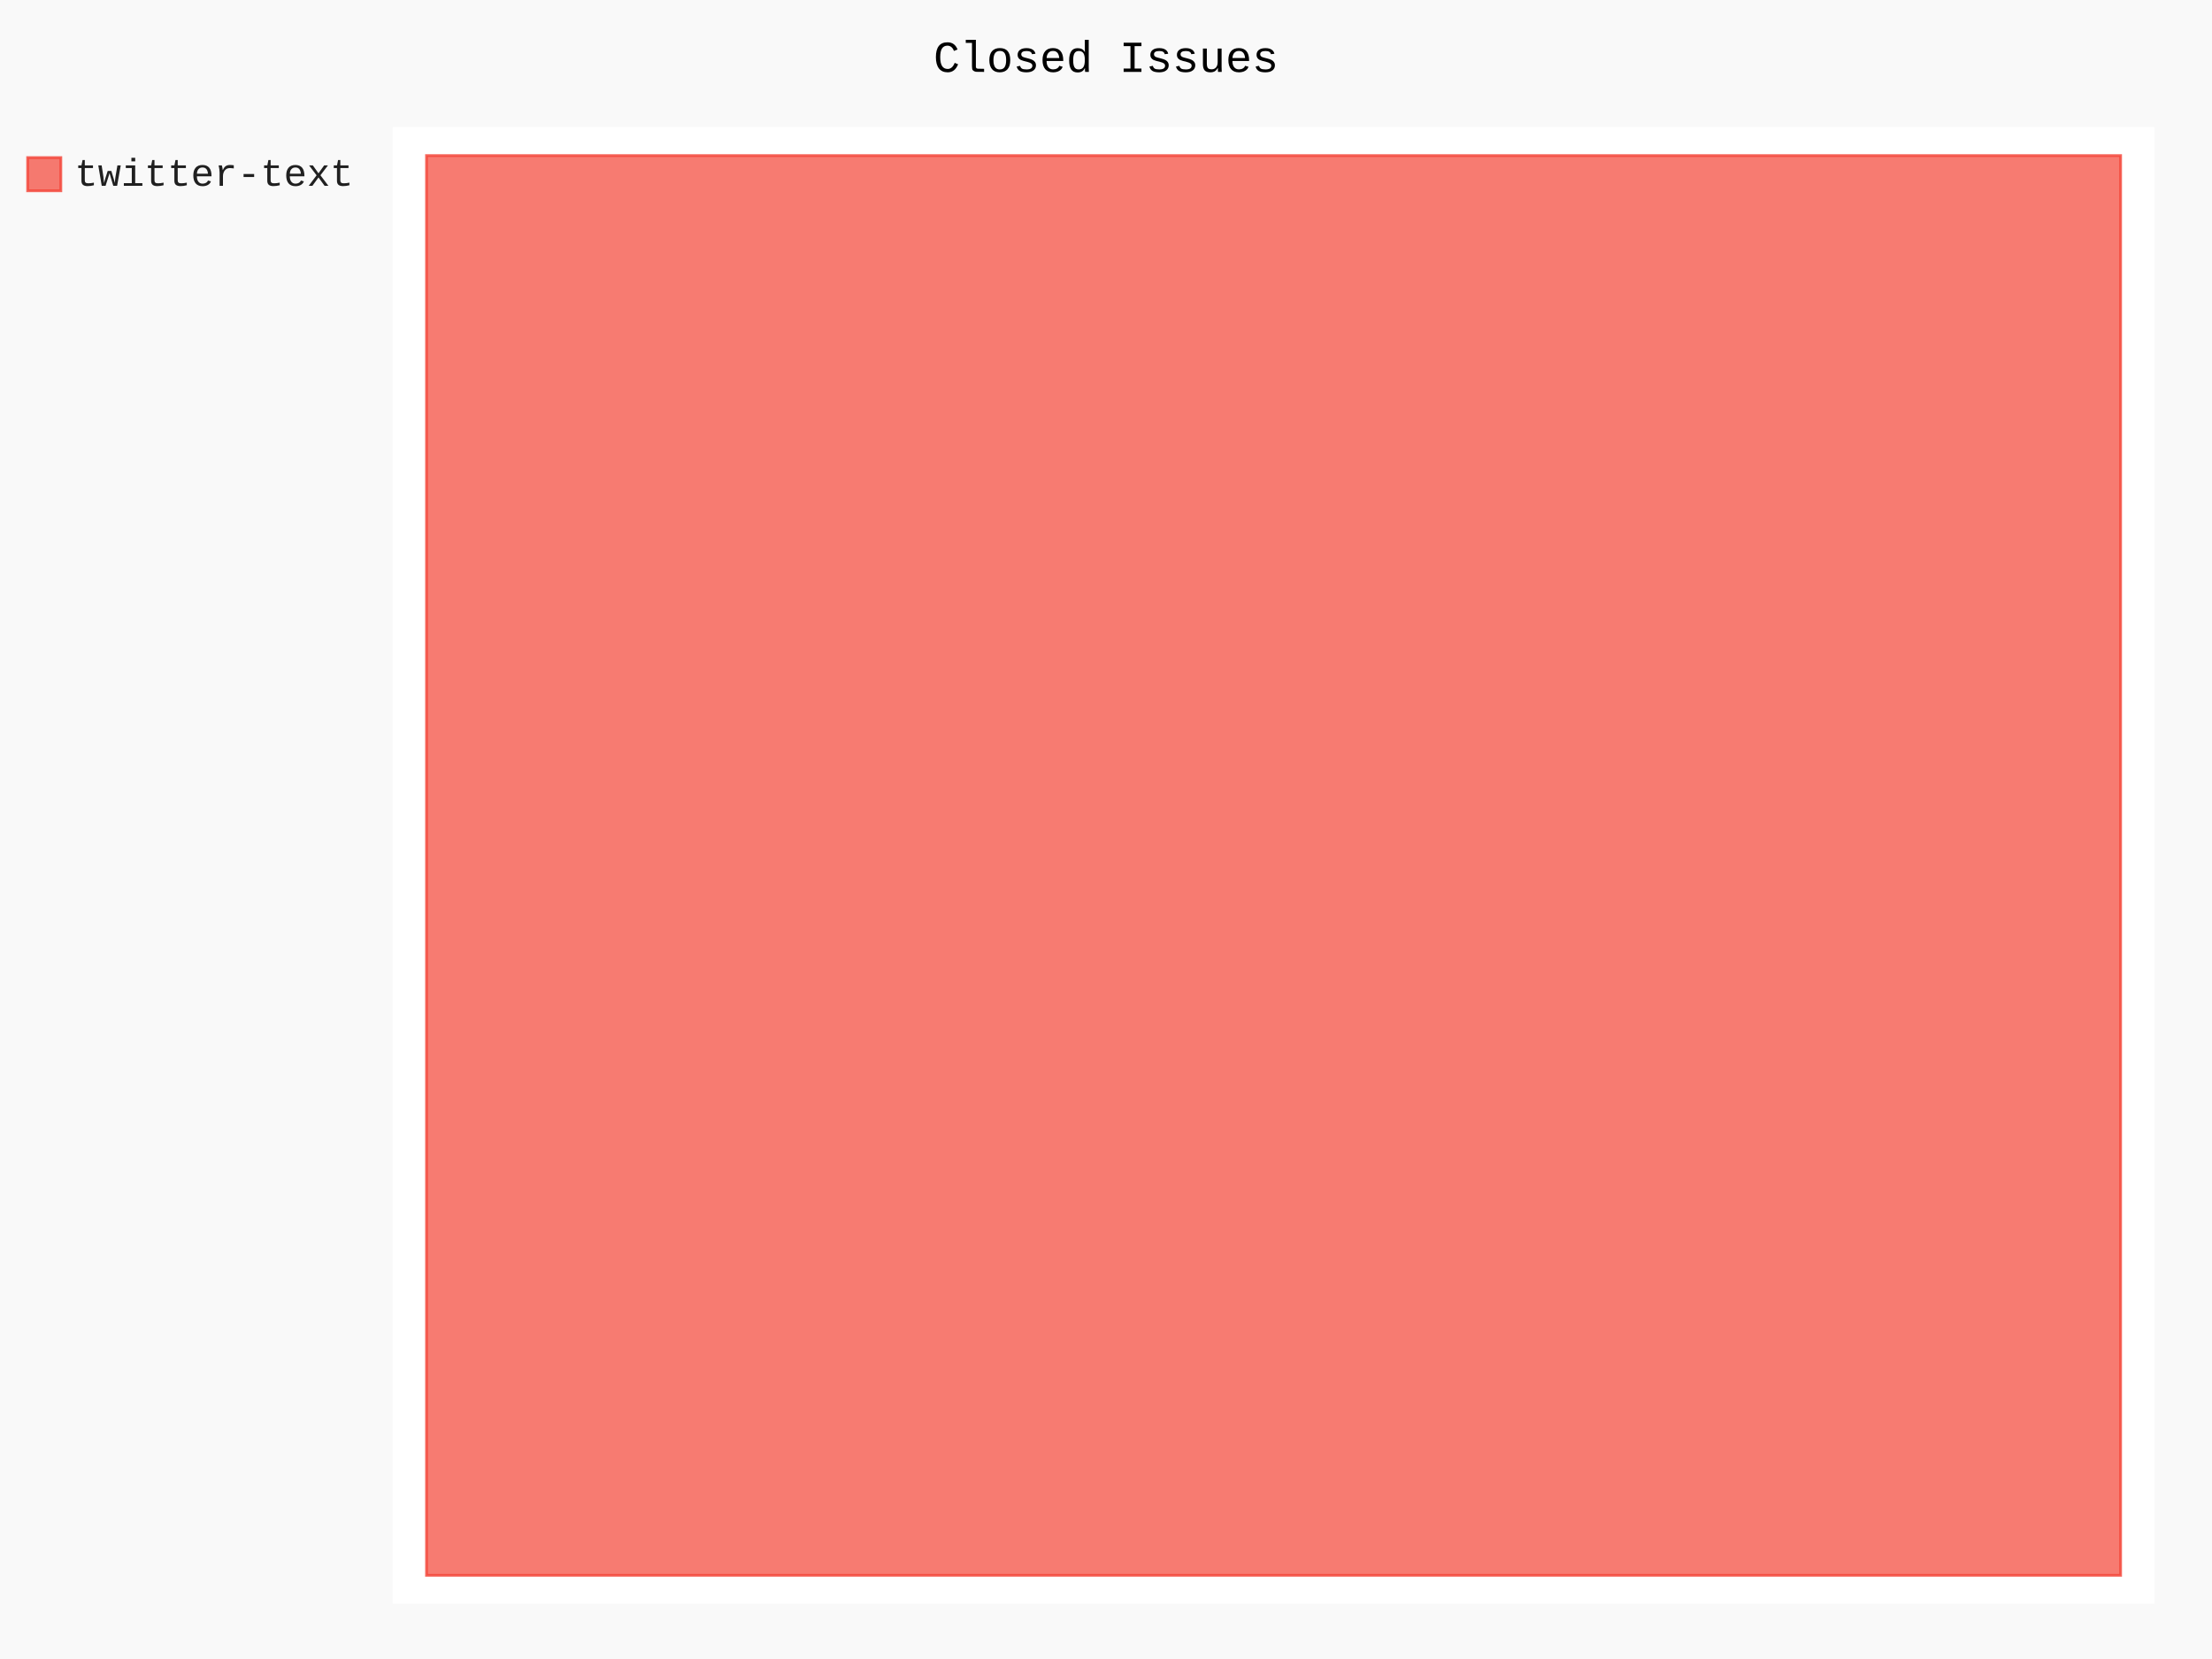
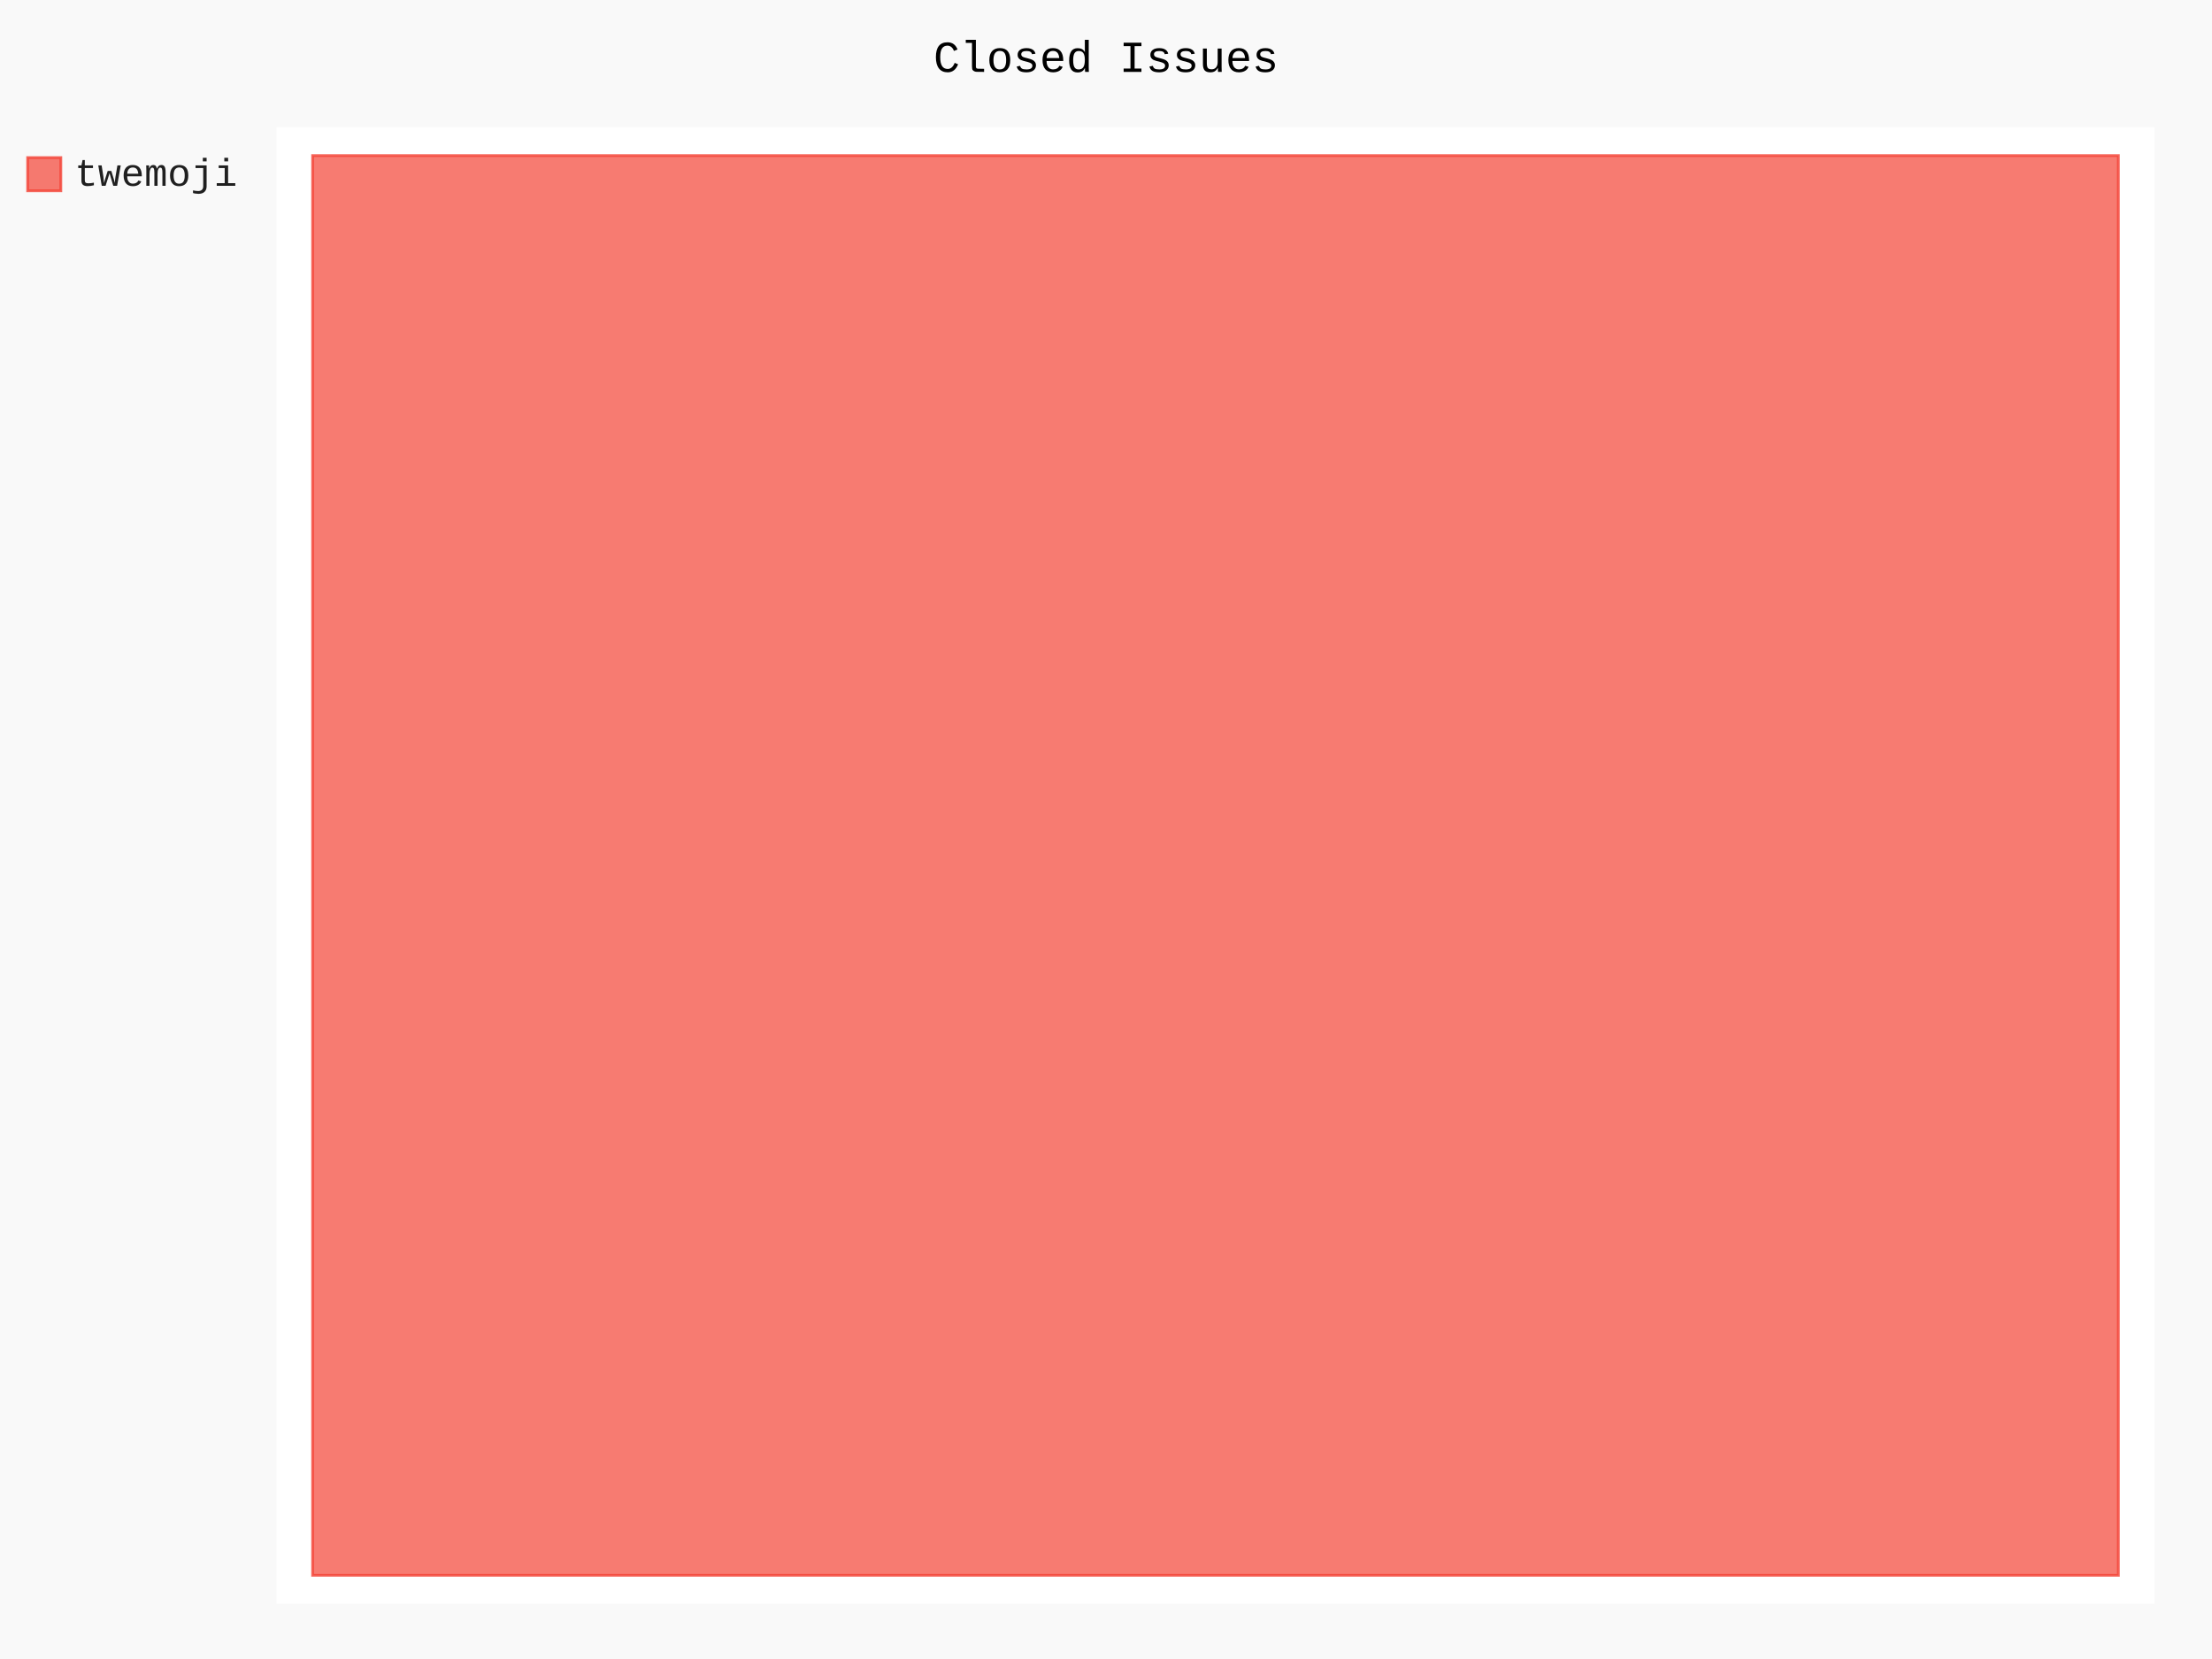
- <svg xmlns="http://www.w3.org/2000/svg" id="chart-bae66b82-fa1e-44cb-b8d8-d955ec18f5b4" class="pygal-chart" viewBox="0 0 800 600">
+ <svg xmlns="http://www.w3.org/2000/svg" id="chart-1dba983c-9208-49c8-99e3-c39c4cc44f90" class="pygal-chart" viewBox="0 0 800 600">
  <defs>
-     <style type="text/css">#chart-bae66b82-fa1e-44cb-b8d8-d955ec18f5b4{-webkit-user-select:none;-webkit-font-smoothing:antialiased;font-family:Consolas,"Liberation Mono",Menlo,Courier,monospace}#chart-bae66b82-fa1e-44cb-b8d8-d955ec18f5b4 .title{font-family:Consolas,"Liberation Mono",Menlo,Courier,monospace;font-size:16px}#chart-bae66b82-fa1e-44cb-b8d8-d955ec18f5b4 .legends .legend text{font-family:Consolas,"Liberation Mono",Menlo,Courier,monospace;font-size:14px}#chart-bae66b82-fa1e-44cb-b8d8-d955ec18f5b4 .axis text{font-family:Consolas,"Liberation Mono",Menlo,Courier,monospace;font-size:10px}#chart-bae66b82-fa1e-44cb-b8d8-d955ec18f5b4 .axis text.major{font-family:Consolas,"Liberation Mono",Menlo,Courier,monospace;font-size:10px}#chart-bae66b82-fa1e-44cb-b8d8-d955ec18f5b4 .text-overlay text.value{font-family:Consolas,"Liberation Mono",Menlo,Courier,monospace;font-size:16px}#chart-bae66b82-fa1e-44cb-b8d8-d955ec18f5b4 .text-overlay text.label{font-family:Consolas,"Liberation Mono",Menlo,Courier,monospace;font-size:10px}#chart-bae66b82-fa1e-44cb-b8d8-d955ec18f5b4 .tooltip{font-family:Consolas,"Liberation Mono",Menlo,Courier,monospace;font-size:14px}#chart-bae66b82-fa1e-44cb-b8d8-d955ec18f5b4 text.no_data{font-family:Consolas,"Liberation Mono",Menlo,Courier,monospace;font-size:64px}
- #chart-bae66b82-fa1e-44cb-b8d8-d955ec18f5b4{background-color:rgba(249,249,249,1)}#chart-bae66b82-fa1e-44cb-b8d8-d955ec18f5b4 path,#chart-bae66b82-fa1e-44cb-b8d8-d955ec18f5b4 line,#chart-bae66b82-fa1e-44cb-b8d8-d955ec18f5b4 rect,#chart-bae66b82-fa1e-44cb-b8d8-d955ec18f5b4 circle{-webkit-transition:150ms;-moz-transition:150ms;transition:150ms}#chart-bae66b82-fa1e-44cb-b8d8-d955ec18f5b4 .graph &gt; .background{fill:rgba(249,249,249,1)}#chart-bae66b82-fa1e-44cb-b8d8-d955ec18f5b4 .plot &gt; .background{fill:rgba(255,255,255,1)}#chart-bae66b82-fa1e-44cb-b8d8-d955ec18f5b4 .graph{fill:rgba(0,0,0,.87)}#chart-bae66b82-fa1e-44cb-b8d8-d955ec18f5b4 text.no_data{fill:rgba(0,0,0,1)}#chart-bae66b82-fa1e-44cb-b8d8-d955ec18f5b4 .title{fill:rgba(0,0,0,1)}#chart-bae66b82-fa1e-44cb-b8d8-d955ec18f5b4 .legends .legend text{fill:rgba(0,0,0,.87)}#chart-bae66b82-fa1e-44cb-b8d8-d955ec18f5b4 .legends .legend:hover text{fill:rgba(0,0,0,1)}#chart-bae66b82-fa1e-44cb-b8d8-d955ec18f5b4 .axis .line{stroke:rgba(0,0,0,1)}#chart-bae66b82-fa1e-44cb-b8d8-d955ec18f5b4 .axis .guide.line{stroke:rgba(0,0,0,.54)}#chart-bae66b82-fa1e-44cb-b8d8-d955ec18f5b4 .axis .major.line{stroke:rgba(0,0,0,.87)}#chart-bae66b82-fa1e-44cb-b8d8-d955ec18f5b4 .axis text.major{fill:rgba(0,0,0,1)}#chart-bae66b82-fa1e-44cb-b8d8-d955ec18f5b4 .axis.y .guides:hover .guide.line,#chart-bae66b82-fa1e-44cb-b8d8-d955ec18f5b4 .line-graph .axis.x .guides:hover .guide.line,#chart-bae66b82-fa1e-44cb-b8d8-d955ec18f5b4 .stackedline-graph .axis.x .guides:hover .guide.line,#chart-bae66b82-fa1e-44cb-b8d8-d955ec18f5b4 .xy-graph .axis.x .guides:hover .guide.line{stroke:rgba(0,0,0,1)}#chart-bae66b82-fa1e-44cb-b8d8-d955ec18f5b4 .axis .guides:hover text{fill:rgba(0,0,0,1)}#chart-bae66b82-fa1e-44cb-b8d8-d955ec18f5b4 .reactive{fill-opacity:.7;stroke-opacity:.8}#chart-bae66b82-fa1e-44cb-b8d8-d955ec18f5b4 .ci{stroke:rgba(0,0,0,.87)}#chart-bae66b82-fa1e-44cb-b8d8-d955ec18f5b4 .reactive.active,#chart-bae66b82-fa1e-44cb-b8d8-d955ec18f5b4 .active .reactive{fill-opacity:.8;stroke-opacity:.9;stroke-width:4}#chart-bae66b82-fa1e-44cb-b8d8-d955ec18f5b4 .ci .reactive.active{stroke-width:1.5}#chart-bae66b82-fa1e-44cb-b8d8-d955ec18f5b4 .series text{fill:rgba(0,0,0,1)}#chart-bae66b82-fa1e-44cb-b8d8-d955ec18f5b4 .tooltip rect{fill:rgba(255,255,255,1);stroke:rgba(0,0,0,1);-webkit-transition:opacity 150ms;-moz-transition:opacity 150ms;transition:opacity 150ms}#chart-bae66b82-fa1e-44cb-b8d8-d955ec18f5b4 .tooltip .label{fill:rgba(0,0,0,.87)}#chart-bae66b82-fa1e-44cb-b8d8-d955ec18f5b4 .tooltip .label{fill:rgba(0,0,0,.87)}#chart-bae66b82-fa1e-44cb-b8d8-d955ec18f5b4 .tooltip .legend{font-size:.8em;fill:rgba(0,0,0,.54)}#chart-bae66b82-fa1e-44cb-b8d8-d955ec18f5b4 .tooltip .x_label{font-size:.6em;fill:rgba(0,0,0,1)}#chart-bae66b82-fa1e-44cb-b8d8-d955ec18f5b4 .tooltip .xlink{font-size:.5em;text-decoration:underline}#chart-bae66b82-fa1e-44cb-b8d8-d955ec18f5b4 .tooltip .value{font-size:1.5em}#chart-bae66b82-fa1e-44cb-b8d8-d955ec18f5b4 .bound{font-size:.5em}#chart-bae66b82-fa1e-44cb-b8d8-d955ec18f5b4 .max-value{font-size:.75em;fill:rgba(0,0,0,.54)}#chart-bae66b82-fa1e-44cb-b8d8-d955ec18f5b4 .map-element{fill:rgba(255,255,255,1);stroke:rgba(0,0,0,.54) !important}#chart-bae66b82-fa1e-44cb-b8d8-d955ec18f5b4 .map-element .reactive{fill-opacity:inherit;stroke-opacity:inherit}#chart-bae66b82-fa1e-44cb-b8d8-d955ec18f5b4 .color-0,#chart-bae66b82-fa1e-44cb-b8d8-d955ec18f5b4 .color-0 a:visited{stroke:#F44336;fill:#F44336}#chart-bae66b82-fa1e-44cb-b8d8-d955ec18f5b4 .text-overlay .color-0 text{fill:black}
- #chart-bae66b82-fa1e-44cb-b8d8-d955ec18f5b4 text.no_data{text-anchor:middle}#chart-bae66b82-fa1e-44cb-b8d8-d955ec18f5b4 .guide.line{fill:none}#chart-bae66b82-fa1e-44cb-b8d8-d955ec18f5b4 .centered{text-anchor:middle}#chart-bae66b82-fa1e-44cb-b8d8-d955ec18f5b4 .title{text-anchor:middle}#chart-bae66b82-fa1e-44cb-b8d8-d955ec18f5b4 .legends .legend text{fill-opacity:1}#chart-bae66b82-fa1e-44cb-b8d8-d955ec18f5b4 .axis.x text{text-anchor:middle}#chart-bae66b82-fa1e-44cb-b8d8-d955ec18f5b4 .axis.x:not(.web) text[transform]{text-anchor:start}#chart-bae66b82-fa1e-44cb-b8d8-d955ec18f5b4 .axis.x:not(.web) text[transform].backwards{text-anchor:end}#chart-bae66b82-fa1e-44cb-b8d8-d955ec18f5b4 .axis.y text{text-anchor:end}#chart-bae66b82-fa1e-44cb-b8d8-d955ec18f5b4 .axis.y text[transform].backwards{text-anchor:start}#chart-bae66b82-fa1e-44cb-b8d8-d955ec18f5b4 .axis.y2 text{text-anchor:start}#chart-bae66b82-fa1e-44cb-b8d8-d955ec18f5b4 .axis.y2 text[transform].backwards{text-anchor:end}#chart-bae66b82-fa1e-44cb-b8d8-d955ec18f5b4 .axis .guide.line{stroke-dasharray:4,4}#chart-bae66b82-fa1e-44cb-b8d8-d955ec18f5b4 .axis .major.guide.line{stroke-dasharray:6,6}#chart-bae66b82-fa1e-44cb-b8d8-d955ec18f5b4 .horizontal .axis.y .guide.line,#chart-bae66b82-fa1e-44cb-b8d8-d955ec18f5b4 .horizontal .axis.y2 .guide.line,#chart-bae66b82-fa1e-44cb-b8d8-d955ec18f5b4 .vertical .axis.x .guide.line{opacity:0}#chart-bae66b82-fa1e-44cb-b8d8-d955ec18f5b4 .horizontal .axis.always_show .guide.line,#chart-bae66b82-fa1e-44cb-b8d8-d955ec18f5b4 .vertical .axis.always_show .guide.line{opacity:1 !important}#chart-bae66b82-fa1e-44cb-b8d8-d955ec18f5b4 .axis.y .guides:hover .guide.line,#chart-bae66b82-fa1e-44cb-b8d8-d955ec18f5b4 .axis.y2 .guides:hover .guide.line,#chart-bae66b82-fa1e-44cb-b8d8-d955ec18f5b4 .axis.x .guides:hover .guide.line{opacity:1}#chart-bae66b82-fa1e-44cb-b8d8-d955ec18f5b4 .axis .guides:hover text{opacity:1}#chart-bae66b82-fa1e-44cb-b8d8-d955ec18f5b4 .nofill{fill:none}#chart-bae66b82-fa1e-44cb-b8d8-d955ec18f5b4 .subtle-fill{fill-opacity:.2}#chart-bae66b82-fa1e-44cb-b8d8-d955ec18f5b4 .dot{stroke-width:1px;fill-opacity:1}#chart-bae66b82-fa1e-44cb-b8d8-d955ec18f5b4 .dot.active{stroke-width:5px}#chart-bae66b82-fa1e-44cb-b8d8-d955ec18f5b4 .dot.negative{fill:transparent}#chart-bae66b82-fa1e-44cb-b8d8-d955ec18f5b4 text,#chart-bae66b82-fa1e-44cb-b8d8-d955ec18f5b4 tspan{stroke:none !important}#chart-bae66b82-fa1e-44cb-b8d8-d955ec18f5b4 .series text.active{opacity:1}#chart-bae66b82-fa1e-44cb-b8d8-d955ec18f5b4 .tooltip rect{fill-opacity:.95;stroke-width:.5}#chart-bae66b82-fa1e-44cb-b8d8-d955ec18f5b4 .tooltip text{fill-opacity:1}#chart-bae66b82-fa1e-44cb-b8d8-d955ec18f5b4 .showable{visibility:hidden}#chart-bae66b82-fa1e-44cb-b8d8-d955ec18f5b4 .showable.shown{visibility:visible}#chart-bae66b82-fa1e-44cb-b8d8-d955ec18f5b4 .gauge-background{fill:rgba(229,229,229,1);stroke:none}#chart-bae66b82-fa1e-44cb-b8d8-d955ec18f5b4 .bg-lines{stroke:rgba(249,249,249,1);stroke-width:2px}</style>
+     <style type="text/css">#chart-1dba983c-9208-49c8-99e3-c39c4cc44f90{-webkit-user-select:none;-webkit-font-smoothing:antialiased;font-family:Consolas,"Liberation Mono",Menlo,Courier,monospace}#chart-1dba983c-9208-49c8-99e3-c39c4cc44f90 .title{font-family:Consolas,"Liberation Mono",Menlo,Courier,monospace;font-size:16px}#chart-1dba983c-9208-49c8-99e3-c39c4cc44f90 .legends .legend text{font-family:Consolas,"Liberation Mono",Menlo,Courier,monospace;font-size:14px}#chart-1dba983c-9208-49c8-99e3-c39c4cc44f90 .axis text{font-family:Consolas,"Liberation Mono",Menlo,Courier,monospace;font-size:10px}#chart-1dba983c-9208-49c8-99e3-c39c4cc44f90 .axis text.major{font-family:Consolas,"Liberation Mono",Menlo,Courier,monospace;font-size:10px}#chart-1dba983c-9208-49c8-99e3-c39c4cc44f90 .text-overlay text.value{font-family:Consolas,"Liberation Mono",Menlo,Courier,monospace;font-size:16px}#chart-1dba983c-9208-49c8-99e3-c39c4cc44f90 .text-overlay text.label{font-family:Consolas,"Liberation Mono",Menlo,Courier,monospace;font-size:10px}#chart-1dba983c-9208-49c8-99e3-c39c4cc44f90 .tooltip{font-family:Consolas,"Liberation Mono",Menlo,Courier,monospace;font-size:14px}#chart-1dba983c-9208-49c8-99e3-c39c4cc44f90 text.no_data{font-family:Consolas,"Liberation Mono",Menlo,Courier,monospace;font-size:64px}
+ #chart-1dba983c-9208-49c8-99e3-c39c4cc44f90{background-color:rgba(249,249,249,1)}#chart-1dba983c-9208-49c8-99e3-c39c4cc44f90 path,#chart-1dba983c-9208-49c8-99e3-c39c4cc44f90 line,#chart-1dba983c-9208-49c8-99e3-c39c4cc44f90 rect,#chart-1dba983c-9208-49c8-99e3-c39c4cc44f90 circle{-webkit-transition:150ms;-moz-transition:150ms;transition:150ms}#chart-1dba983c-9208-49c8-99e3-c39c4cc44f90 .graph &gt; .background{fill:rgba(249,249,249,1)}#chart-1dba983c-9208-49c8-99e3-c39c4cc44f90 .plot &gt; .background{fill:rgba(255,255,255,1)}#chart-1dba983c-9208-49c8-99e3-c39c4cc44f90 .graph{fill:rgba(0,0,0,.87)}#chart-1dba983c-9208-49c8-99e3-c39c4cc44f90 text.no_data{fill:rgba(0,0,0,1)}#chart-1dba983c-9208-49c8-99e3-c39c4cc44f90 .title{fill:rgba(0,0,0,1)}#chart-1dba983c-9208-49c8-99e3-c39c4cc44f90 .legends .legend text{fill:rgba(0,0,0,.87)}#chart-1dba983c-9208-49c8-99e3-c39c4cc44f90 .legends .legend:hover text{fill:rgba(0,0,0,1)}#chart-1dba983c-9208-49c8-99e3-c39c4cc44f90 .axis .line{stroke:rgba(0,0,0,1)}#chart-1dba983c-9208-49c8-99e3-c39c4cc44f90 .axis .guide.line{stroke:rgba(0,0,0,.54)}#chart-1dba983c-9208-49c8-99e3-c39c4cc44f90 .axis .major.line{stroke:rgba(0,0,0,.87)}#chart-1dba983c-9208-49c8-99e3-c39c4cc44f90 .axis text.major{fill:rgba(0,0,0,1)}#chart-1dba983c-9208-49c8-99e3-c39c4cc44f90 .axis.y .guides:hover .guide.line,#chart-1dba983c-9208-49c8-99e3-c39c4cc44f90 .line-graph .axis.x .guides:hover .guide.line,#chart-1dba983c-9208-49c8-99e3-c39c4cc44f90 .stackedline-graph .axis.x .guides:hover .guide.line,#chart-1dba983c-9208-49c8-99e3-c39c4cc44f90 .xy-graph .axis.x .guides:hover .guide.line{stroke:rgba(0,0,0,1)}#chart-1dba983c-9208-49c8-99e3-c39c4cc44f90 .axis .guides:hover text{fill:rgba(0,0,0,1)}#chart-1dba983c-9208-49c8-99e3-c39c4cc44f90 .reactive{fill-opacity:.7;stroke-opacity:.8}#chart-1dba983c-9208-49c8-99e3-c39c4cc44f90 .ci{stroke:rgba(0,0,0,.87)}#chart-1dba983c-9208-49c8-99e3-c39c4cc44f90 .reactive.active,#chart-1dba983c-9208-49c8-99e3-c39c4cc44f90 .active .reactive{fill-opacity:.8;stroke-opacity:.9;stroke-width:4}#chart-1dba983c-9208-49c8-99e3-c39c4cc44f90 .ci .reactive.active{stroke-width:1.5}#chart-1dba983c-9208-49c8-99e3-c39c4cc44f90 .series text{fill:rgba(0,0,0,1)}#chart-1dba983c-9208-49c8-99e3-c39c4cc44f90 .tooltip rect{fill:rgba(255,255,255,1);stroke:rgba(0,0,0,1);-webkit-transition:opacity 150ms;-moz-transition:opacity 150ms;transition:opacity 150ms}#chart-1dba983c-9208-49c8-99e3-c39c4cc44f90 .tooltip .label{fill:rgba(0,0,0,.87)}#chart-1dba983c-9208-49c8-99e3-c39c4cc44f90 .tooltip .label{fill:rgba(0,0,0,.87)}#chart-1dba983c-9208-49c8-99e3-c39c4cc44f90 .tooltip .legend{font-size:.8em;fill:rgba(0,0,0,.54)}#chart-1dba983c-9208-49c8-99e3-c39c4cc44f90 .tooltip .x_label{font-size:.6em;fill:rgba(0,0,0,1)}#chart-1dba983c-9208-49c8-99e3-c39c4cc44f90 .tooltip .xlink{font-size:.5em;text-decoration:underline}#chart-1dba983c-9208-49c8-99e3-c39c4cc44f90 .tooltip .value{font-size:1.5em}#chart-1dba983c-9208-49c8-99e3-c39c4cc44f90 .bound{font-size:.5em}#chart-1dba983c-9208-49c8-99e3-c39c4cc44f90 .max-value{font-size:.75em;fill:rgba(0,0,0,.54)}#chart-1dba983c-9208-49c8-99e3-c39c4cc44f90 .map-element{fill:rgba(255,255,255,1);stroke:rgba(0,0,0,.54) !important}#chart-1dba983c-9208-49c8-99e3-c39c4cc44f90 .map-element .reactive{fill-opacity:inherit;stroke-opacity:inherit}#chart-1dba983c-9208-49c8-99e3-c39c4cc44f90 .color-0,#chart-1dba983c-9208-49c8-99e3-c39c4cc44f90 .color-0 a:visited{stroke:#F44336;fill:#F44336}#chart-1dba983c-9208-49c8-99e3-c39c4cc44f90 .text-overlay .color-0 text{fill:black}
+ #chart-1dba983c-9208-49c8-99e3-c39c4cc44f90 text.no_data{text-anchor:middle}#chart-1dba983c-9208-49c8-99e3-c39c4cc44f90 .guide.line{fill:none}#chart-1dba983c-9208-49c8-99e3-c39c4cc44f90 .centered{text-anchor:middle}#chart-1dba983c-9208-49c8-99e3-c39c4cc44f90 .title{text-anchor:middle}#chart-1dba983c-9208-49c8-99e3-c39c4cc44f90 .legends .legend text{fill-opacity:1}#chart-1dba983c-9208-49c8-99e3-c39c4cc44f90 .axis.x text{text-anchor:middle}#chart-1dba983c-9208-49c8-99e3-c39c4cc44f90 .axis.x:not(.web) text[transform]{text-anchor:start}#chart-1dba983c-9208-49c8-99e3-c39c4cc44f90 .axis.x:not(.web) text[transform].backwards{text-anchor:end}#chart-1dba983c-9208-49c8-99e3-c39c4cc44f90 .axis.y text{text-anchor:end}#chart-1dba983c-9208-49c8-99e3-c39c4cc44f90 .axis.y text[transform].backwards{text-anchor:start}#chart-1dba983c-9208-49c8-99e3-c39c4cc44f90 .axis.y2 text{text-anchor:start}#chart-1dba983c-9208-49c8-99e3-c39c4cc44f90 .axis.y2 text[transform].backwards{text-anchor:end}#chart-1dba983c-9208-49c8-99e3-c39c4cc44f90 .axis .guide.line{stroke-dasharray:4,4}#chart-1dba983c-9208-49c8-99e3-c39c4cc44f90 .axis .major.guide.line{stroke-dasharray:6,6}#chart-1dba983c-9208-49c8-99e3-c39c4cc44f90 .horizontal .axis.y .guide.line,#chart-1dba983c-9208-49c8-99e3-c39c4cc44f90 .horizontal .axis.y2 .guide.line,#chart-1dba983c-9208-49c8-99e3-c39c4cc44f90 .vertical .axis.x .guide.line{opacity:0}#chart-1dba983c-9208-49c8-99e3-c39c4cc44f90 .horizontal .axis.always_show .guide.line,#chart-1dba983c-9208-49c8-99e3-c39c4cc44f90 .vertical .axis.always_show .guide.line{opacity:1 !important}#chart-1dba983c-9208-49c8-99e3-c39c4cc44f90 .axis.y .guides:hover .guide.line,#chart-1dba983c-9208-49c8-99e3-c39c4cc44f90 .axis.y2 .guides:hover .guide.line,#chart-1dba983c-9208-49c8-99e3-c39c4cc44f90 .axis.x .guides:hover .guide.line{opacity:1}#chart-1dba983c-9208-49c8-99e3-c39c4cc44f90 .axis .guides:hover text{opacity:1}#chart-1dba983c-9208-49c8-99e3-c39c4cc44f90 .nofill{fill:none}#chart-1dba983c-9208-49c8-99e3-c39c4cc44f90 .subtle-fill{fill-opacity:.2}#chart-1dba983c-9208-49c8-99e3-c39c4cc44f90 .dot{stroke-width:1px;fill-opacity:1}#chart-1dba983c-9208-49c8-99e3-c39c4cc44f90 .dot.active{stroke-width:5px}#chart-1dba983c-9208-49c8-99e3-c39c4cc44f90 .dot.negative{fill:transparent}#chart-1dba983c-9208-49c8-99e3-c39c4cc44f90 text,#chart-1dba983c-9208-49c8-99e3-c39c4cc44f90 tspan{stroke:none !important}#chart-1dba983c-9208-49c8-99e3-c39c4cc44f90 .series text.active{opacity:1}#chart-1dba983c-9208-49c8-99e3-c39c4cc44f90 .tooltip rect{fill-opacity:.95;stroke-width:.5}#chart-1dba983c-9208-49c8-99e3-c39c4cc44f90 .tooltip text{fill-opacity:1}#chart-1dba983c-9208-49c8-99e3-c39c4cc44f90 .showable{visibility:hidden}#chart-1dba983c-9208-49c8-99e3-c39c4cc44f90 .showable.shown{visibility:visible}#chart-1dba983c-9208-49c8-99e3-c39c4cc44f90 .gauge-background{fill:rgba(229,229,229,1);stroke:none}#chart-1dba983c-9208-49c8-99e3-c39c4cc44f90 .bg-lines{stroke:rgba(249,249,249,1);stroke-width:2px}</style>
  </defs>
  <g class="graph treemap-graph vertical">
    <rect x="0" y="0" width="800" height="600" class="background" />
-     <g transform="translate(142, 46)" class="plot">
-       <rect x="0" y="0" width="637.2" height="534" class="background" />
+     <g transform="translate(100, 46)" class="plot">
+       <rect x="0" y="0" width="679.2" height="534" class="background" />
      <g class="series serie-0 color-0">
        <g class="rects">
          <g class="rect">
-             <rect x="12.254" y="10.269" width="612.692" height="513.462" class="rect reactive tooltip-trigger" />
+             <rect x="13.062" y="10.269" width="653.077" height="513.462" class="rect reactive tooltip-trigger" />
          </g>
        </g>
      </g>
    </g>
    <g class="titles">
      <text x="400.0" y="26" class="title plot_title">Closed Issues</text>
    </g>
-     <g transform="translate(142, 46)" class="plot overlay">
+     <g transform="translate(100, 46)" class="plot overlay">
      <g class="series serie-0 color-0" />
    </g>
-     <g transform="translate(142, 46)" class="plot text-overlay">
+     <g transform="translate(100, 46)" class="plot text-overlay">
      <g class="series serie-0 color-0" />
    </g>
-     <g transform="translate(142, 46)" class="plot tooltip-overlay">
+     <g transform="translate(100, 46)" class="plot tooltip-overlay">
      <g transform="translate(0 0)" style="opacity: 0" class="tooltip">
        <rect rx="0" ry="0" width="0" height="0" class="tooltip-box" />
        <g class="text" />
      </g>
    </g>
    <g transform="translate(10, 56)" class="legends">
      <g id="activate-serie-0" class="legend reactive activate-serie">
        <rect x="0.0" y="1.0" width="12" height="12" class="color-0 reactive" />
-         <text x="17.0" y="11.2">twitter-text</text>
+         <text x="17.0" y="11.2">twemoji</text>
      </g>
    </g>
    <g transform="translate(790, 56)" class="legends" />
  </g>
</svg>
